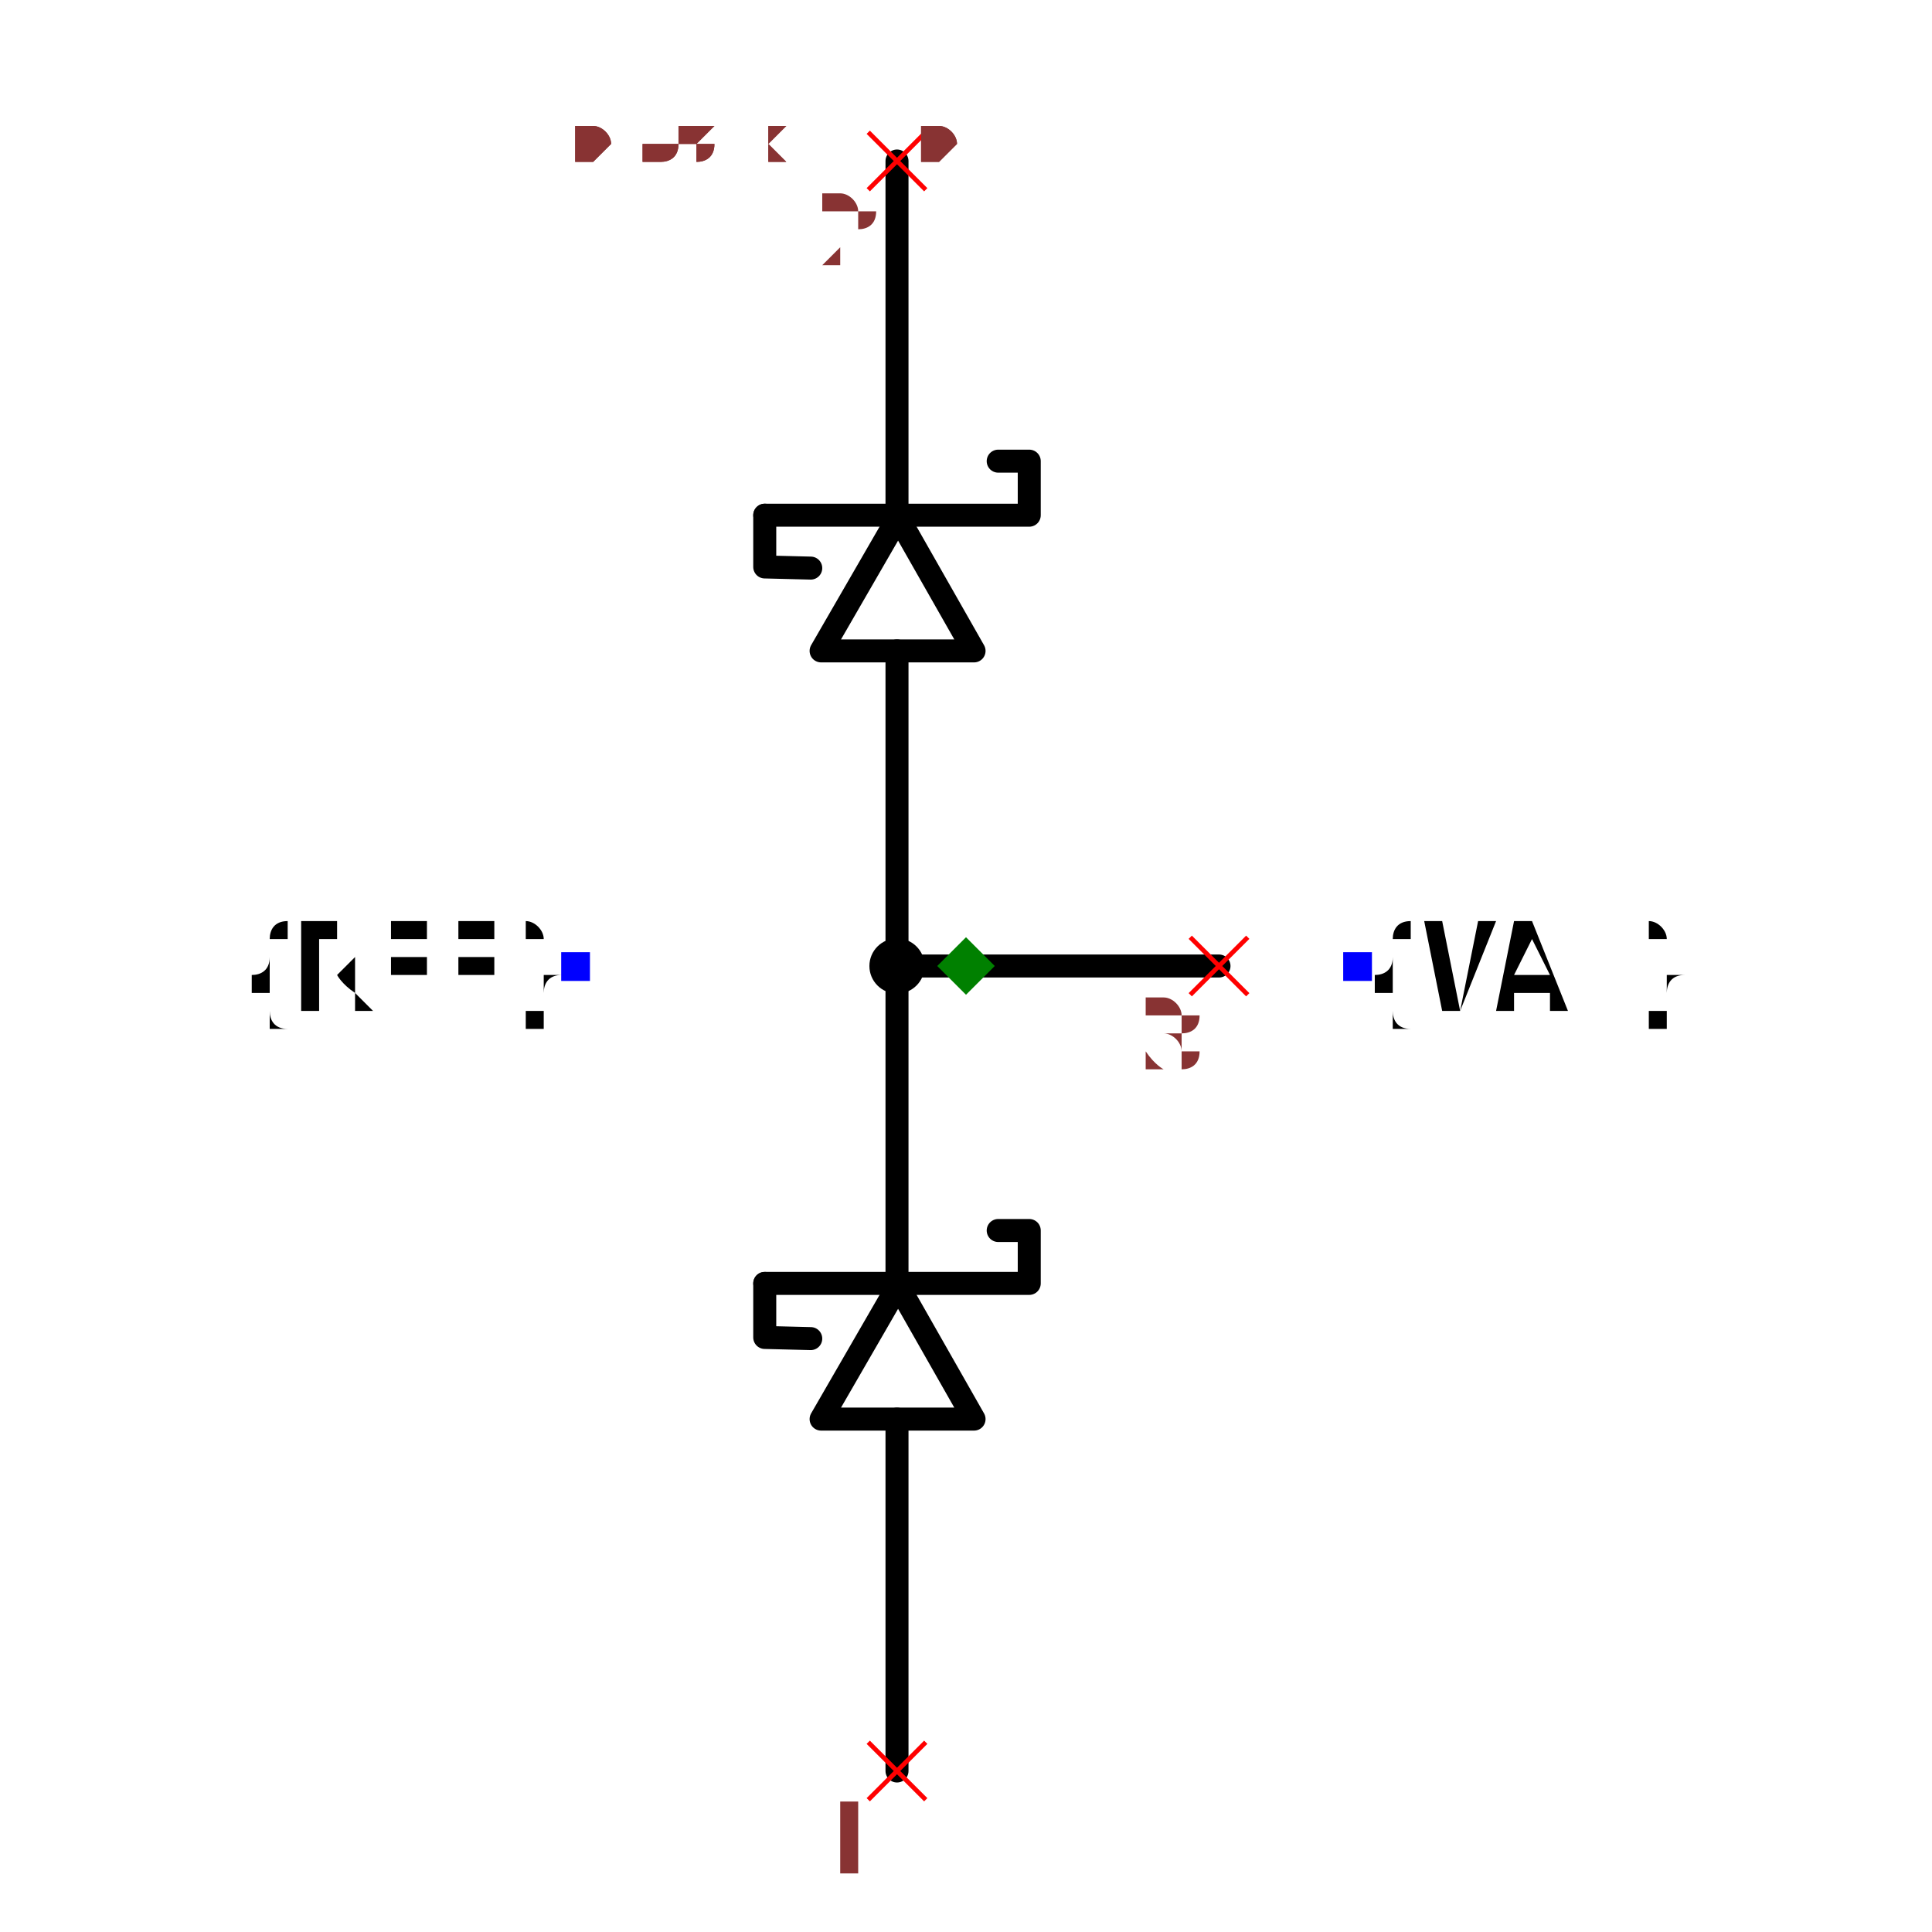
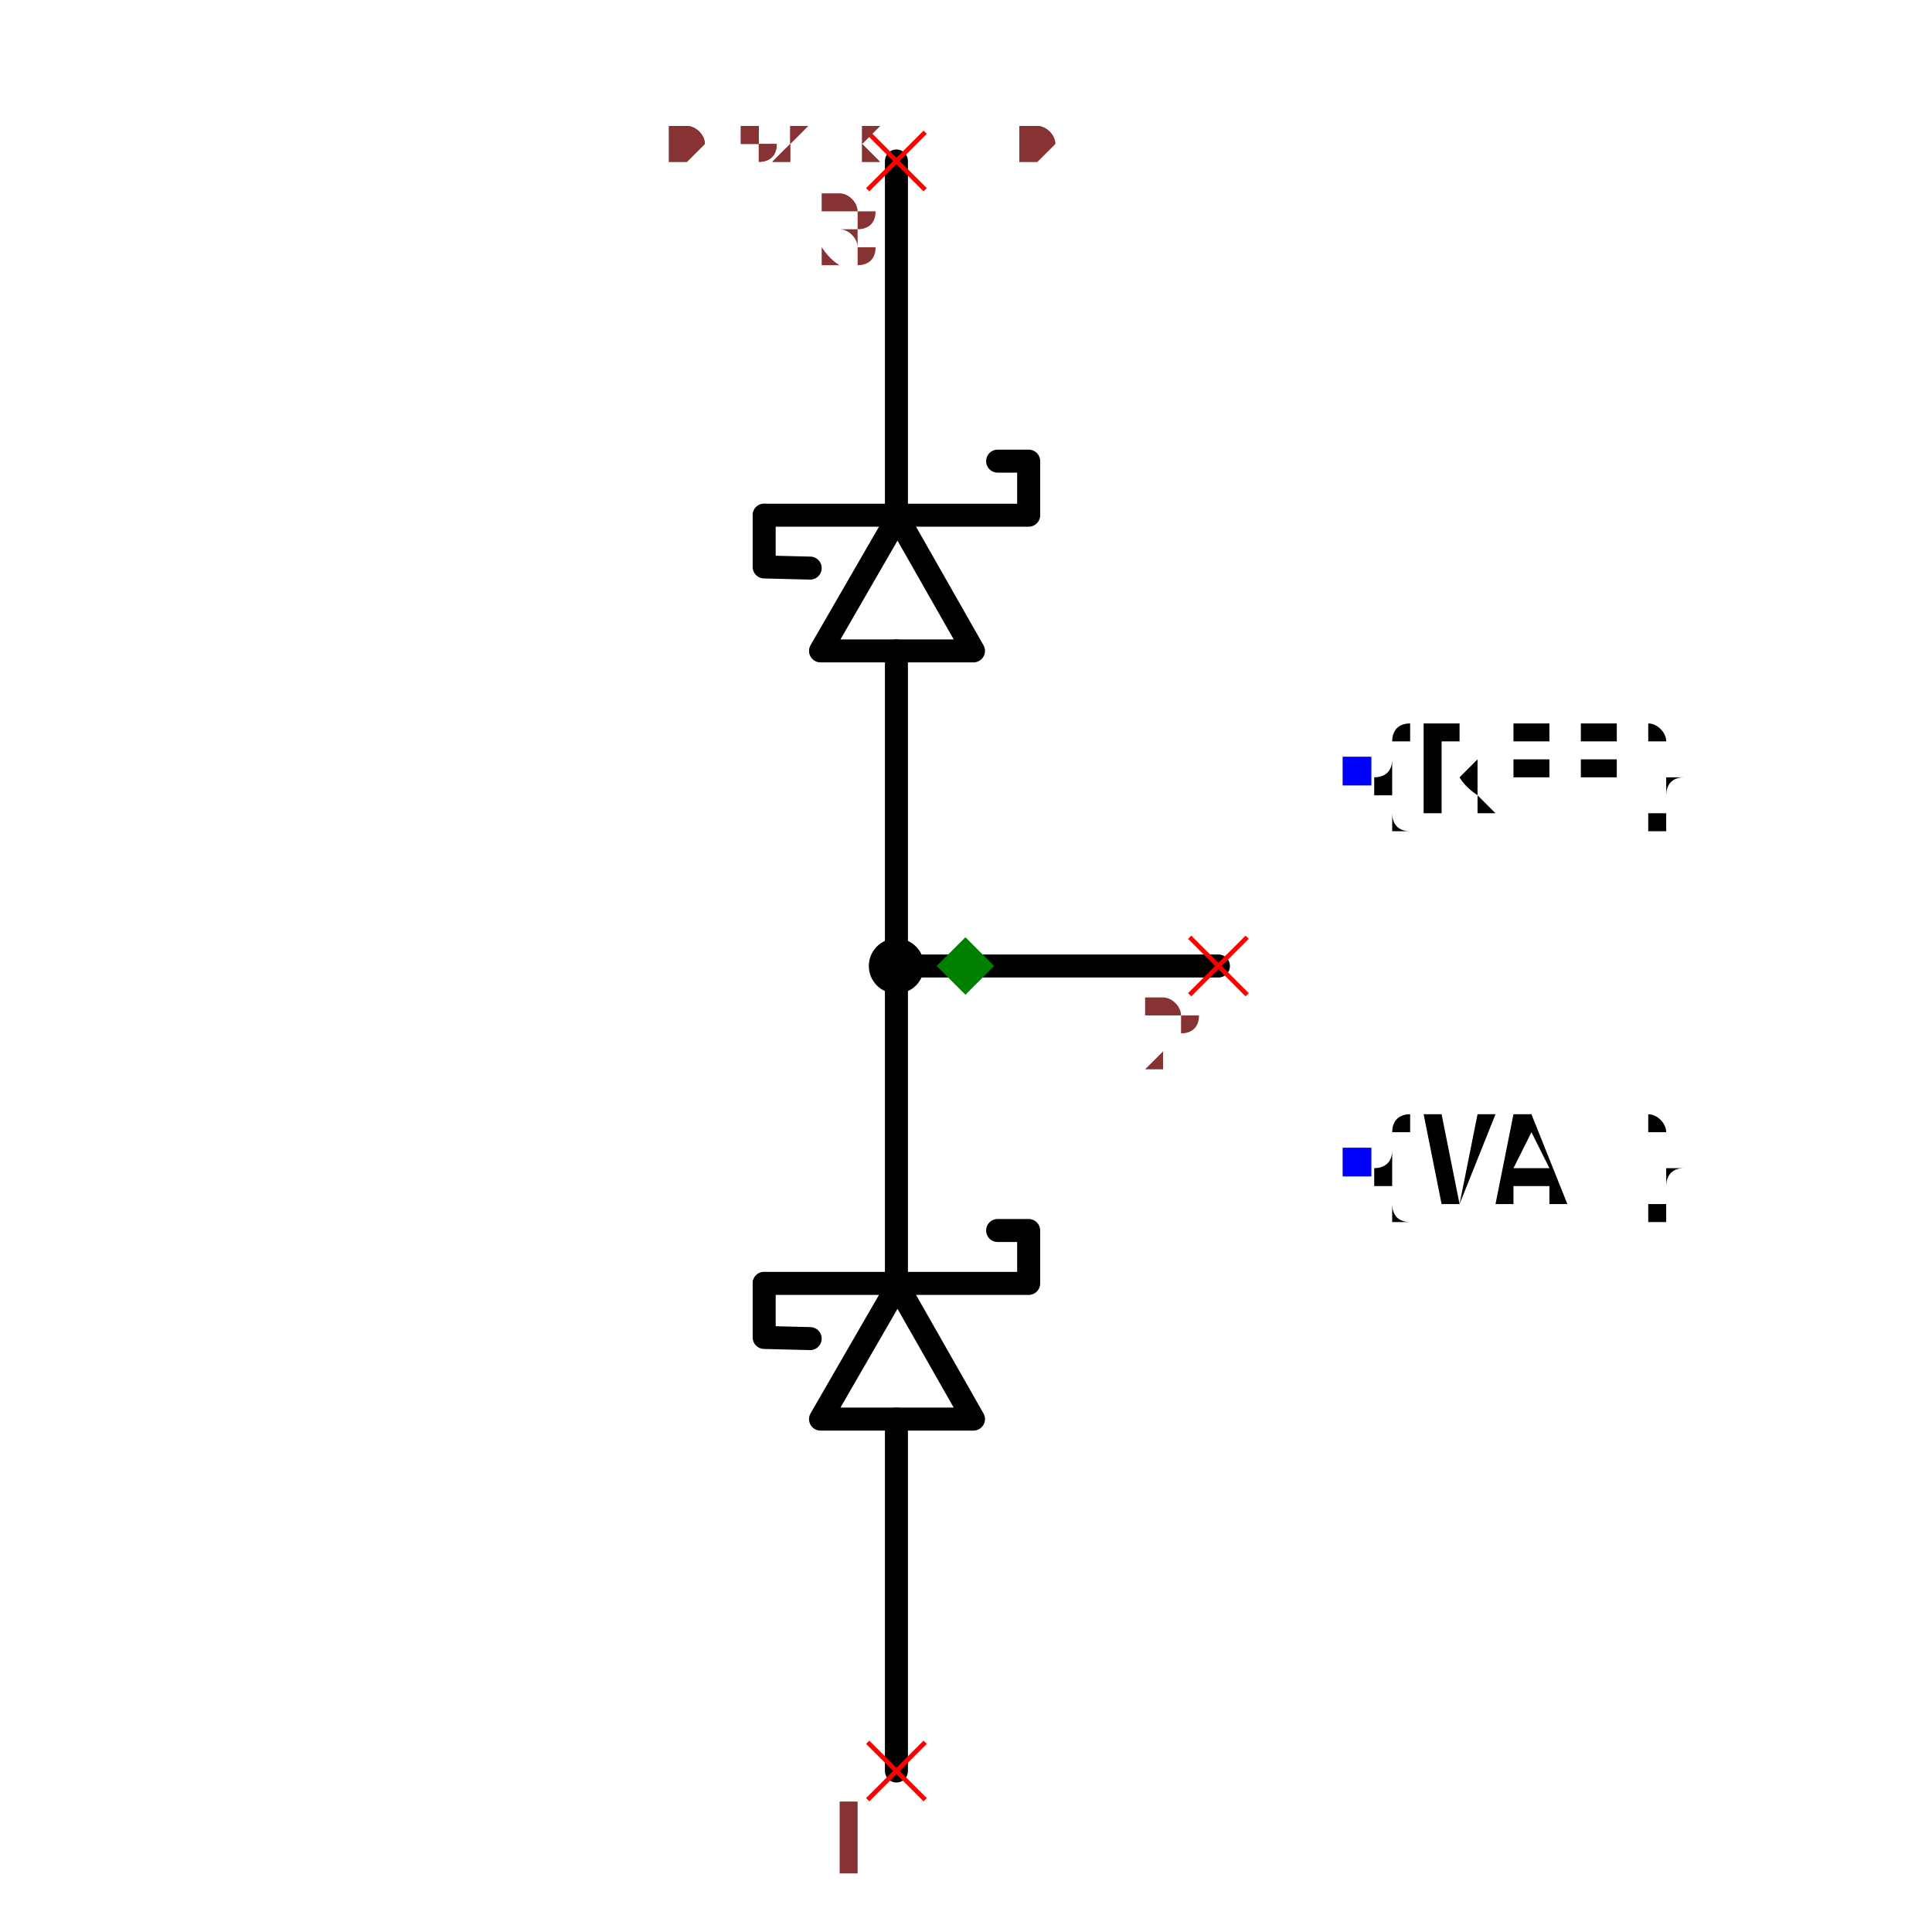
- <svg xmlns="http://www.w3.org/2000/svg" width="150" height="150" viewBox="-0.408 -0.84 0.816 1.68">
+ <svg xmlns="http://www.w3.org/2000/svg" width="150" height="150" viewBox="-0.309 -0.84 0.619 1.68">
  <path d="M-0.06,0.7 L-0.06,0.394" fill="none" stroke="black" stroke-width="0.02" stroke-linecap="round" stroke-linejoin="round" />
  <path d="M-0.06,0.276 L-0.06,-0.274" fill="none" stroke="black" stroke-width="0.02" stroke-linecap="round" stroke-linejoin="round" />
  <path d="M-0.06,-0.392 L-0.06,-0.7" fill="none" stroke="black" stroke-width="0.02" stroke-linecap="round" stroke-linejoin="round" />
  <path d="M-0.06,1.0734836206507359e-16 L0.22,1.2449341725313656e-16" fill="none" stroke="black" stroke-width="0.02" stroke-linecap="round" stroke-linejoin="round" />
  <path d="M-0.126,0.394 L-0.059,0.278 L0.007,0.394 L-0.126,0.394" fill="none" stroke="black" stroke-width="0.02" stroke-linecap="round" stroke-linejoin="round" />
  <path d="M-0.175,0.276 L0.055,0.276 L0.055,0.23 L0.028,0.23" fill="none" stroke="black" stroke-width="0.02" stroke-linecap="round" stroke-linejoin="round" />
  <path d="M-0.135,0.324 L-0.175,0.323 L-0.175,0.276" fill="none" stroke="black" stroke-width="0.02" stroke-linecap="round" stroke-linejoin="round" />
  <path d="M-0.126,-0.274 L-0.059,-0.39 L0.007,-0.274 L-0.126,-0.274" fill="none" stroke="black" stroke-width="0.02" stroke-linecap="round" stroke-linejoin="round" />
  <path d="M-0.175,-0.392 L0.055,-0.392 L0.055,-0.439 L0.028,-0.439" fill="none" stroke="black" stroke-width="0.02" stroke-linecap="round" stroke-linejoin="round" />
  <path d="M-0.135,-0.346 L-0.175,-0.347 L-0.175,-0.392" fill="none" stroke="black" stroke-width="0.02" stroke-linecap="round" stroke-linejoin="round" />
-   <text x="-0.34" y="9.020330687701065e-17" dx="0" dy="0.038" text-anchor="end" style="font: 0.1px monospace; fill: black">{REF}</text>
-   <rect x="-0.352" y="-0.012" width="0.025" height="0.025" fill="blue" />
-   <text x="0.34" y="1.3184129804802066e-16" dx="0" dy="0.038" text-anchor="start" style="font: 0.1px monospace; fill: black">{VAL}</text>
-   <rect x="0.328" y="-0.012" width="0.025" height="0.025" fill="blue" />
+   <text x="0.34" y="-0.17" dx="0" dy="0.038" text-anchor="start" style="font: 0.1px monospace; fill: black">{REF}</text>
+   <rect x="0.328" y="-0.182" width="0.025" height="0.025" fill="blue" />
+   <text x="0.34" y="0.17" dx="0" dy="0.038" text-anchor="start" style="font: 0.1px monospace; fill: black">{VAL}</text>
+   <rect x="0.328" y="0.158" width="0.025" height="0.025" fill="blue" />
  <circle cx="-0.06" cy="1.0734836206507359e-16" r="0.024" fill="black" />
  <line x1="0.195" y1="-0.025" x2="0.245" y2="0.025" stroke="red" stroke-width="0.004" />
  <line x1="0.195" y1="0.025" x2="0.245" y2="-0.025" stroke="red" stroke-width="0.004" />
-   <text x="0.18" y="0.09" text-anchor="middle" style="font: 0.08px monospace; fill: #833;">3</text>
+   <text x="0.18" y="0.09" text-anchor="middle" style="font: 0.08px monospace; fill: #833;">2</text>
  <line x1="-0.085" y1="0.675" x2="-0.035" y2="0.725" stroke="red" stroke-width="0.004" />
  <line x1="-0.085" y1="0.725" x2="-0.035" y2="0.675" stroke="red" stroke-width="0.004" />
  <text x="-0.1" y="0.79" text-anchor="middle" style="font: 0.08px monospace; fill: #833;">1</text>
  <line x1="-0.085" y1="-0.725" x2="-0.035" y2="-0.675" stroke="red" stroke-width="0.004" />
  <line x1="-0.085" y1="-0.675" x2="-0.035" y2="-0.725" stroke="red" stroke-width="0.004" />
-   <text x="-0.1" y="-0.61" text-anchor="middle" style="font: 0.08px monospace; fill: #833;">2</text>
+   <text x="-0.1" y="-0.61" text-anchor="middle" style="font: 0.08px monospace; fill: #833;">3</text>
  <path d="M 1.1102230246251565e-16 -0.025 L 0.025 0 L 1.1102230246251565e-16 0.025 L -0.025 0 Z" fill="green" />
-   <text x="-0.34" y="-0.7" style="font: 0.05px monospace; fill: #833;">0.68 x 1.40</text>
-   <text x="-0.34" y="-0.75" dy="-0.15" style="font: 0.05px monospace; fill: #833;">3 [junction, common]</text>
-   <text x="-0.34" y="-0.8" dy="-0.15" style="font: 0.05px monospace; fill: #833;">1 [anode]</text>
-   <text x="-0.34" y="-0.85" dy="-0.15" style="font: 0.05px monospace; fill: #833;">2 [cathode]</text>
-   <text x="-0.34" y="-0.7" style="font: 0.05px monospace; fill: #833;">0.68 x 1.40</text>
-   <text x="-0.34" y="-0.75" dy="-0.15" style="font: 0.05px monospace; fill: #833;">3 [junction, common]</text>
-   <text x="-0.34" y="-0.8" dy="-0.15" style="font: 0.05px monospace; fill: #833;">1 [anode]</text>
-   <text x="-0.34" y="-0.85" dy="-0.15" style="font: 0.05px monospace; fill: #833;">2 [cathode]</text>
+   <text x="-0.258" y="-0.7" style="font: 0.05px monospace; fill: #833;">0.52 x 1.40</text>
+   <text x="-0.258" y="-0.75" dy="-0.15" style="font: 0.05px monospace; fill: #833;">2 [junction, common]</text>
+   <text x="-0.258" y="-0.8" dy="-0.15" style="font: 0.05px monospace; fill: #833;">1 [anode]</text>
+   <text x="-0.258" y="-0.85" dy="-0.15" style="font: 0.05px monospace; fill: #833;">3 [cathode]</text>
+   <text x="-0.258" y="-0.7" style="font: 0.05px monospace; fill: #833;">0.52 x 1.40</text>
+   <text x="-0.258" y="-0.75" dy="-0.15" style="font: 0.05px monospace; fill: #833;">2 [junction, common]</text>
+   <text x="-0.258" y="-0.8" dy="-0.15" style="font: 0.05px monospace; fill: #833;">1 [anode]</text>
+   <text x="-0.258" y="-0.85" dy="-0.15" style="font: 0.05px monospace; fill: #833;">3 [cathode]</text>
</svg>
